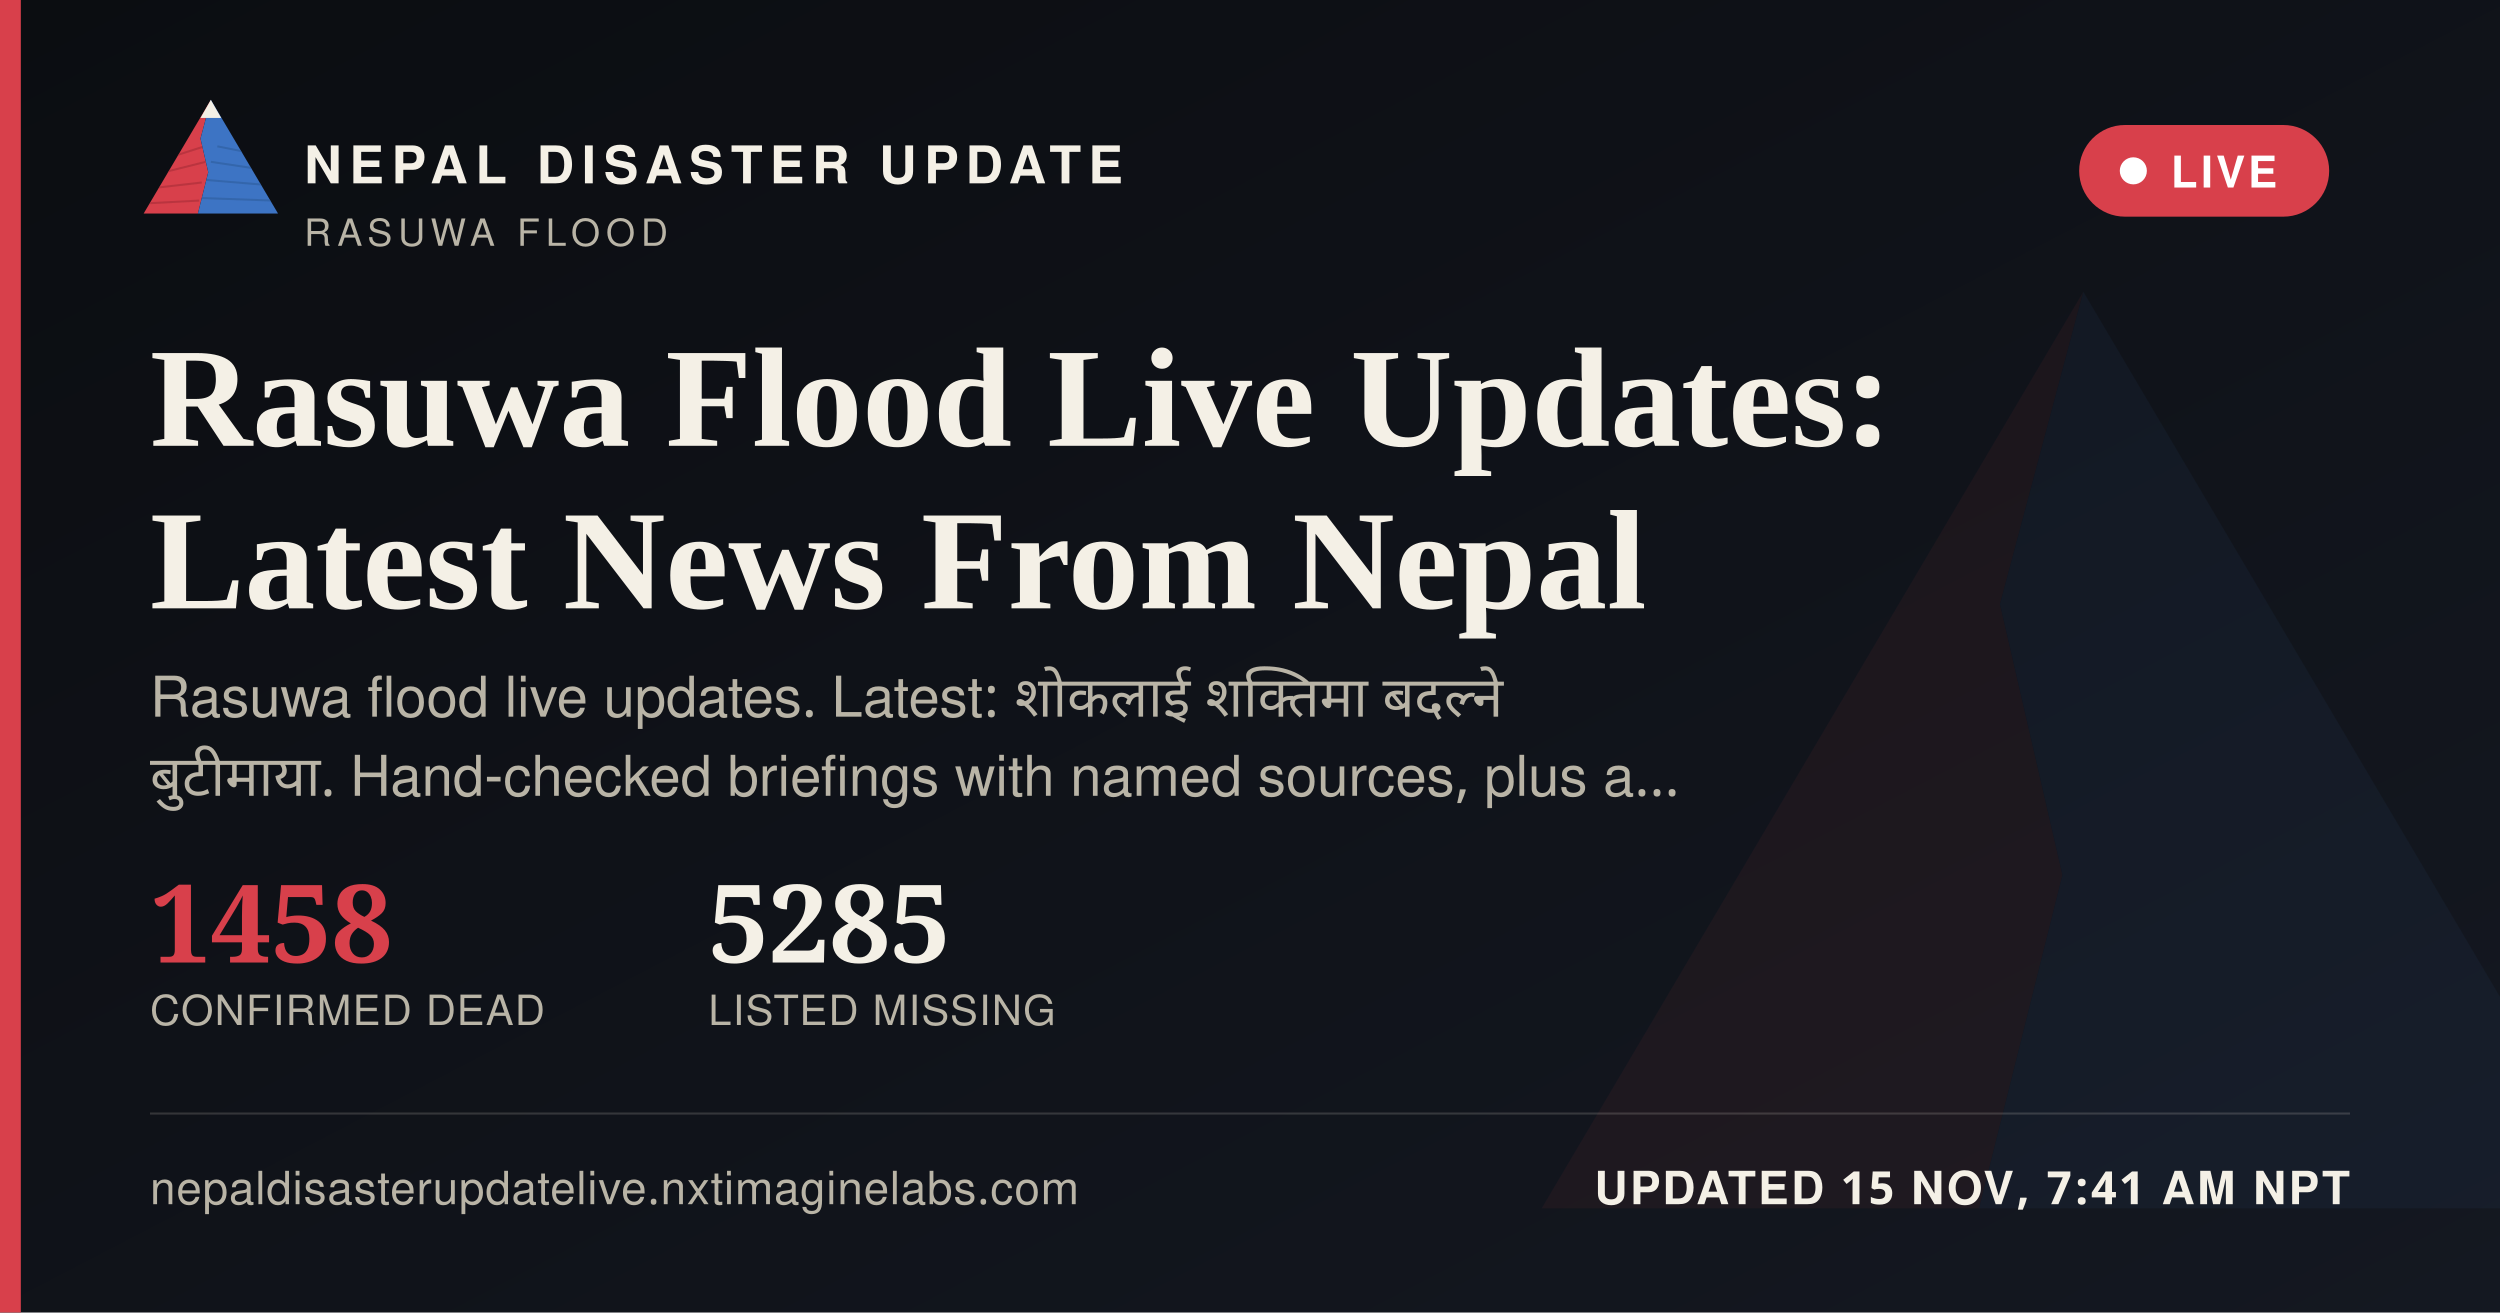
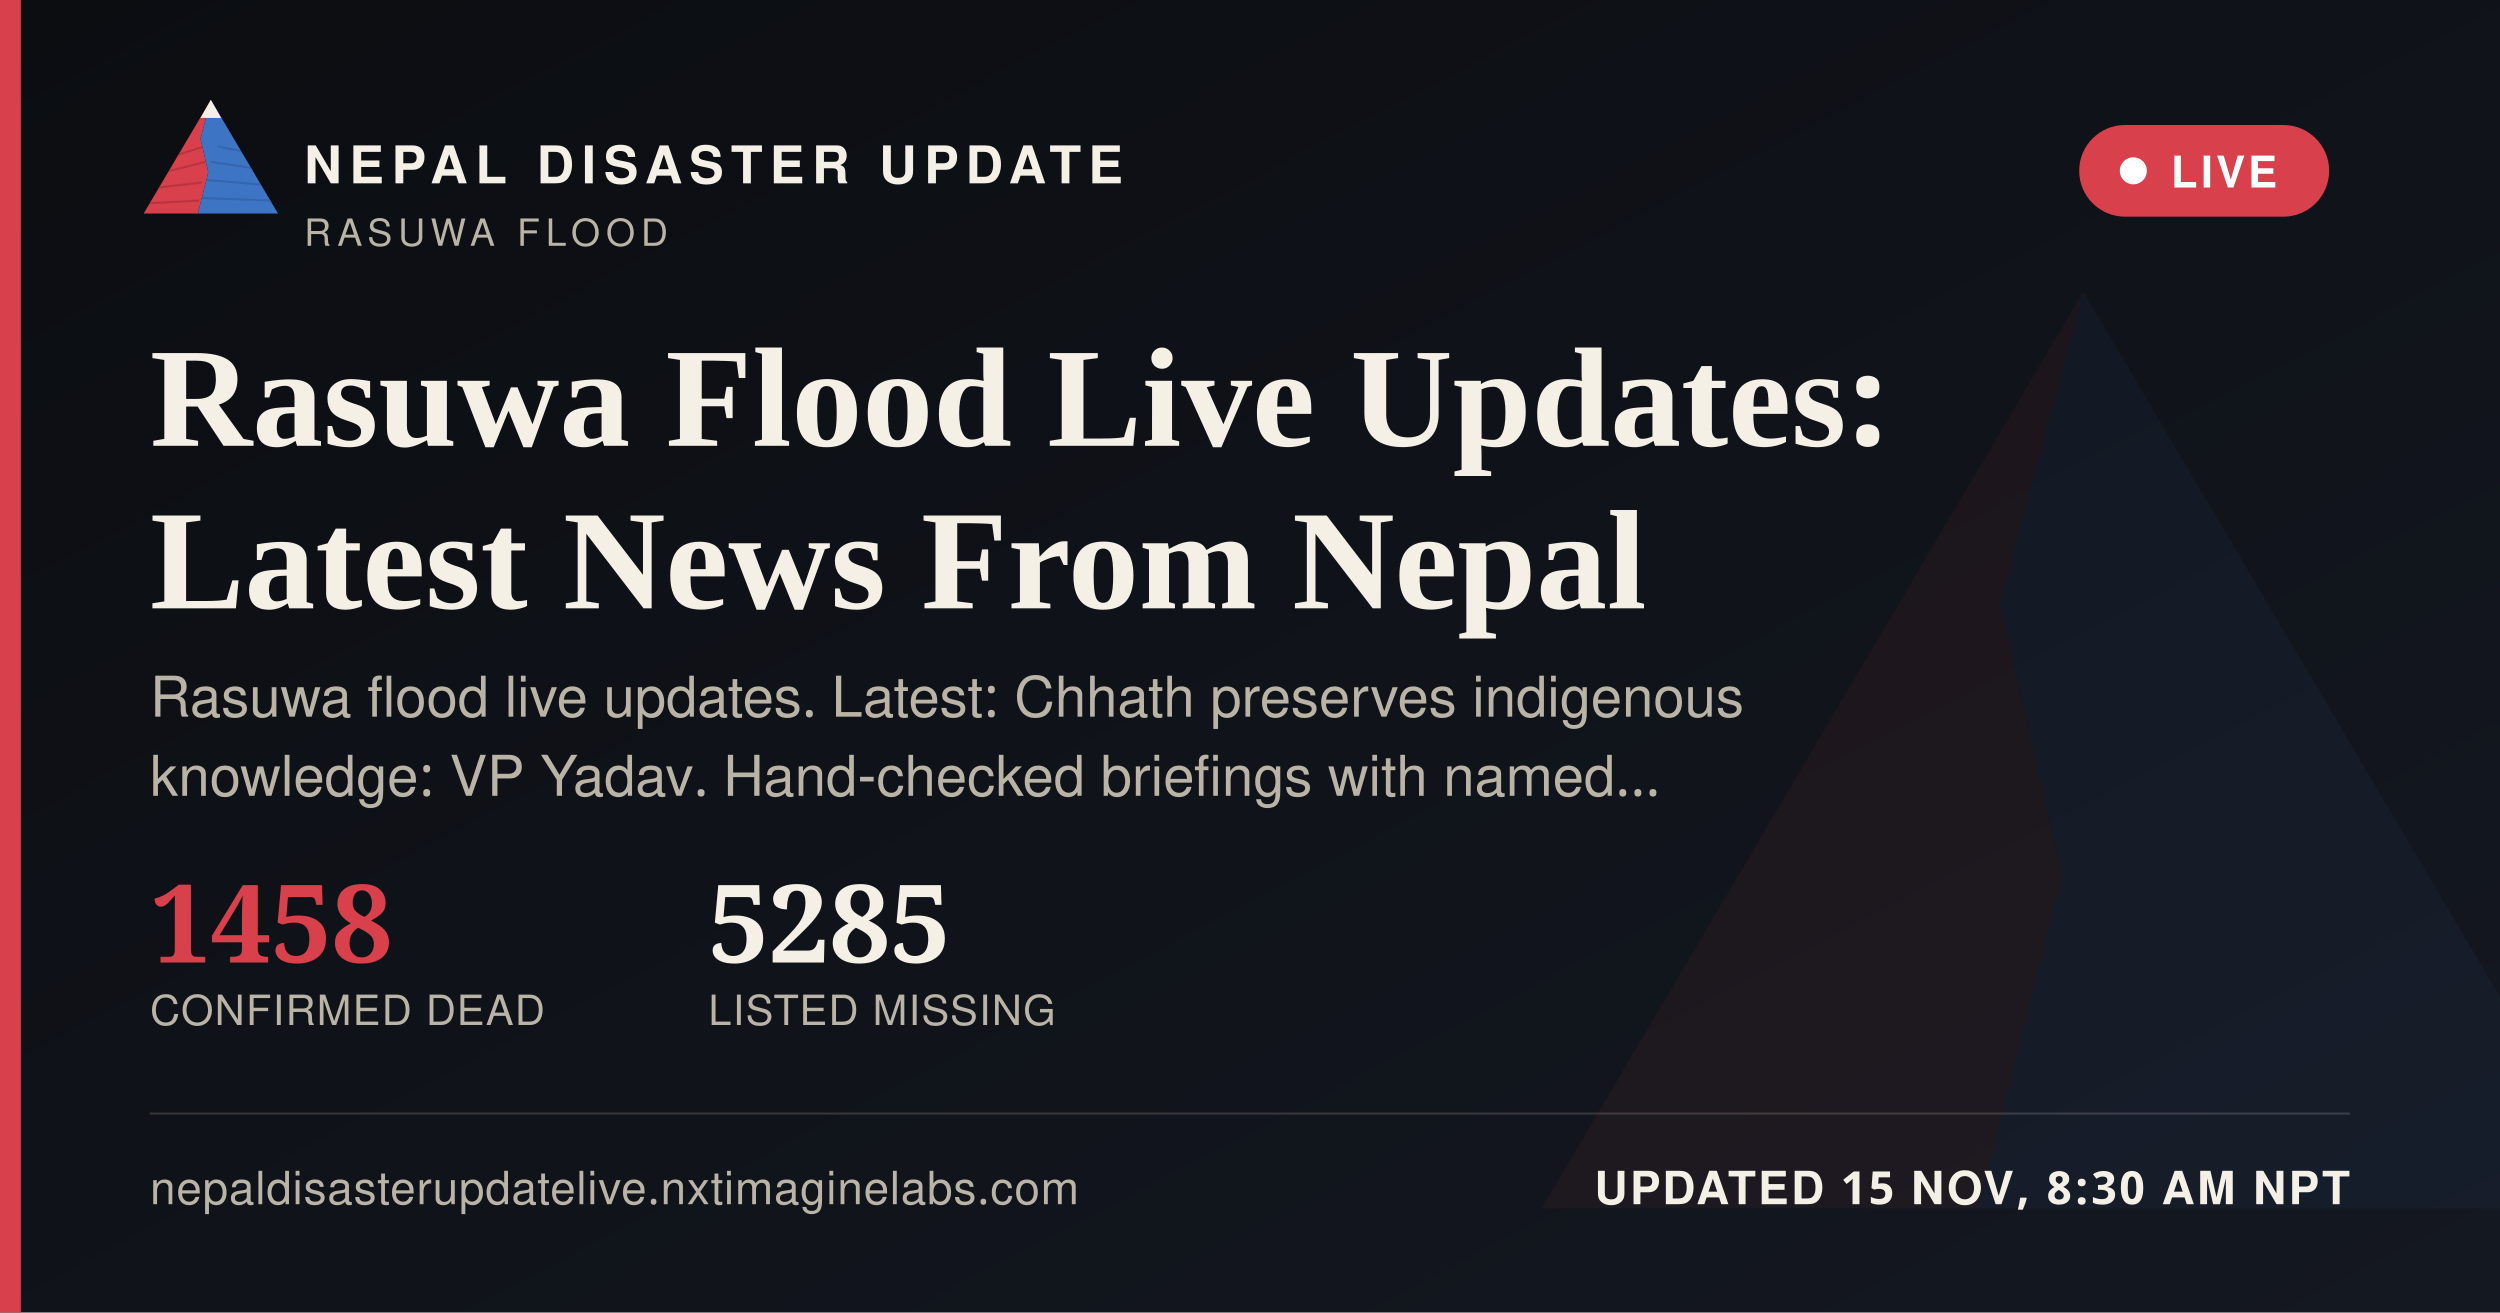
<svg xmlns="http://www.w3.org/2000/svg" width="1200" height="630" viewBox="0 0 1200 630">
  <defs>
    <linearGradient id="ogbg" x1="0" y1="0" x2="1" y2="1">
      <stop offset="0" stop-color="#0B0D11" />
      <stop offset="1" stop-color="#141821" />
    </linearGradient>
  </defs>
  <rect width="1200" height="630" fill="url(#ogbg)" />
  <g transform="translate(700,60) scale(5)" opacity="0.06">
    <polygon points="60,16 52,46 58,72 50,104 8,104" fill="#D8404B" />
    <polygon points="60,16 112,104 50,104 58,72 52,46" fill="#3D74C4" />
  </g>
  <rect x="0" y="0" width="10" height="630" fill="#D8404B" />
  <g transform="translate(64,38) scale(0.62)">
    <g>
      <defs>
        <clipPath id="ogLc">
          <polygon points="60,16 52,46 58,72 50,104 8,104" />
        </clipPath>
        <clipPath id="ogRc">
          <polygon points="60,16 112,104 50,104 58,72 52,46" />
        </clipPath>
      </defs>
      <polygon points="60,16 52,46 58,72 50,104 8,104" fill="#D8404B" />
      <g clip-path="url(#ogLc)" stroke="#A32A34" stroke-width="1.6" fill="none" opacity="0.55">
        <path d="M30,60 L55,52" />
        <path d="M24,72 L56,64" />
        <path d="M18,84 L53,80" />
        <path d="M13,96 L51,94" />
      </g>
      <polygon points="60,16 112,104 50,104 58,72 52,46" fill="#3D74C4" />
      <g clip-path="url(#ogRc)" stroke="#2A5793" stroke-width="1.6" fill="none" opacity="0.5">
        <path d="M65,52 L95,58" />
        <path d="M60,64 L100,70" />
        <path d="M56,78 L104,82" />
        <path d="M52,92 L108,94" />
      </g>
      <polygon points="60,16 52,30 68,30" fill="#F4F0E6" />
    </g>
  </g>
  <text x="146" y="88" font-family="'Public Sans', 'Noto Sans Devanagari', 'Helvetica Neue', Helvetica, Arial, sans-serif" font-size="25" font-weight="800" letter-spacing="3.6" fill="#F4F0E6">NEPAL DISASTER UPDATE</text>
  <text x="146" y="118" font-family="'Public Sans', 'Noto Sans Devanagari', 'Helvetica Neue', Helvetica, Arial, sans-serif" font-size="18" letter-spacing="2.8" fill="#B9B4A6">RASUWA FLOOD</text>
  <g>
    <rect x="998" y="60" width="120" height="44" rx="22" fill="#D8404B" stroke="none" />
    <circle cx="1024" cy="82" r="6.5" fill="#FFFFFF" />
    <text x="1042" y="90" font-family="'Public Sans', 'Noto Sans Devanagari', 'Helvetica Neue', Helvetica, Arial, sans-serif" font-size="21" font-weight="700" letter-spacing="1.6" fill="#FFFFFF">LIVE</text>
  </g>
  <text x="72" y="214" font-family="Newsreader, 'Noto Serif Devanagari', Georgia, 'Times New Roman', serif" font-size="68" font-weight="600" fill="#F4F0E6">Rasuwa Flood Live Updates:</text>
  <text x="72" y="292" font-family="Newsreader, 'Noto Serif Devanagari', Georgia, 'Times New Roman', serif" font-size="68" font-weight="600" fill="#F4F0E6">Latest News From Nepal</text>
-   <text x="72" y="344" font-family="'Public Sans', 'Noto Sans Devanagari', 'Helvetica Neue', Helvetica, Arial, sans-serif" font-size="27" fill="#B9B4A6" word-spacing="6">Rasuwa flood live updates. Latest: शोकलाई शक्तिमा बदल्ने</text>
-   <text x="72" y="382" font-family="'Public Sans', 'Noto Sans Devanagari', 'Helvetica Neue', Helvetica, Arial, sans-serif" font-size="27" fill="#B9B4A6" word-spacing="6">बुटीमाया. Hand-checked briefings with named sources, plus a…</text>
+   <text x="72" y="344" font-family="'Public Sans', 'Noto Sans Devanagari', 'Helvetica Neue', Helvetica, Arial, sans-serif" font-size="27" fill="#B9B4A6">Rasuwa flood live updates. Latest: Chhath preserves indigenous</text>
+   <text x="72" y="382" font-family="'Public Sans', 'Noto Sans Devanagari', 'Helvetica Neue', Helvetica, Arial, sans-serif" font-size="27" fill="#B9B4A6">knowledge: VP Yadav. Hand-checked briefings with named…</text>
  <g transform="translate(72,462)">
    <text x="0" y="0" font-family="Newsreader, 'Noto Serif Devanagari', Georgia, 'Times New Roman', serif" font-size="52" font-weight="600" fill="#D8404B">1458</text>
    <text x="0" y="30" font-family="'Public Sans', 'Noto Sans Devanagari', 'Helvetica Neue', Helvetica, Arial, sans-serif" font-size="20" letter-spacing="0.6" fill="#B9B4A6">CONFIRMED DEAD</text>
    <text x="268" y="0" font-family="Newsreader, 'Noto Serif Devanagari', Georgia, 'Times New Roman', serif" font-size="52" font-weight="600" fill="#F4F0E6">5285</text>
    <text x="268" y="30" font-family="'Public Sans', 'Noto Sans Devanagari', 'Helvetica Neue', Helvetica, Arial, sans-serif" font-size="20" letter-spacing="0.6" fill="#B9B4A6">LISTED MISSING</text>
  </g>
  <rect x="72" y="534" width="1056" height="1" fill="rgba(244,240,230,0.16)" />
  <text x="72" y="578" font-family="'Public Sans', 'Noto Sans Devanagari', 'Helvetica Neue', Helvetica, Arial, sans-serif" font-size="22" fill="#B9B4A6" letter-spacing="0.4">nepaldisasterupdatelive.nxtimaginelabs.com</text>
-   <text x="1128" y="578" text-anchor="end" font-family="'Public Sans', 'Noto Sans Devanagari', 'Helvetica Neue', Helvetica, Arial, sans-serif" font-size="22" font-weight="700" letter-spacing="1.2" fill="#F4F0E6">UPDATED 15 NOV, 7:41 AM NPT</text>
+   <text x="1128" y="578" text-anchor="end" font-family="'Public Sans', 'Noto Sans Devanagari', 'Helvetica Neue', Helvetica, Arial, sans-serif" font-size="22" font-weight="700" letter-spacing="1.2" fill="#F4F0E6">UPDATED 15 NOV, 8:30 AM NPT</text>
</svg>
